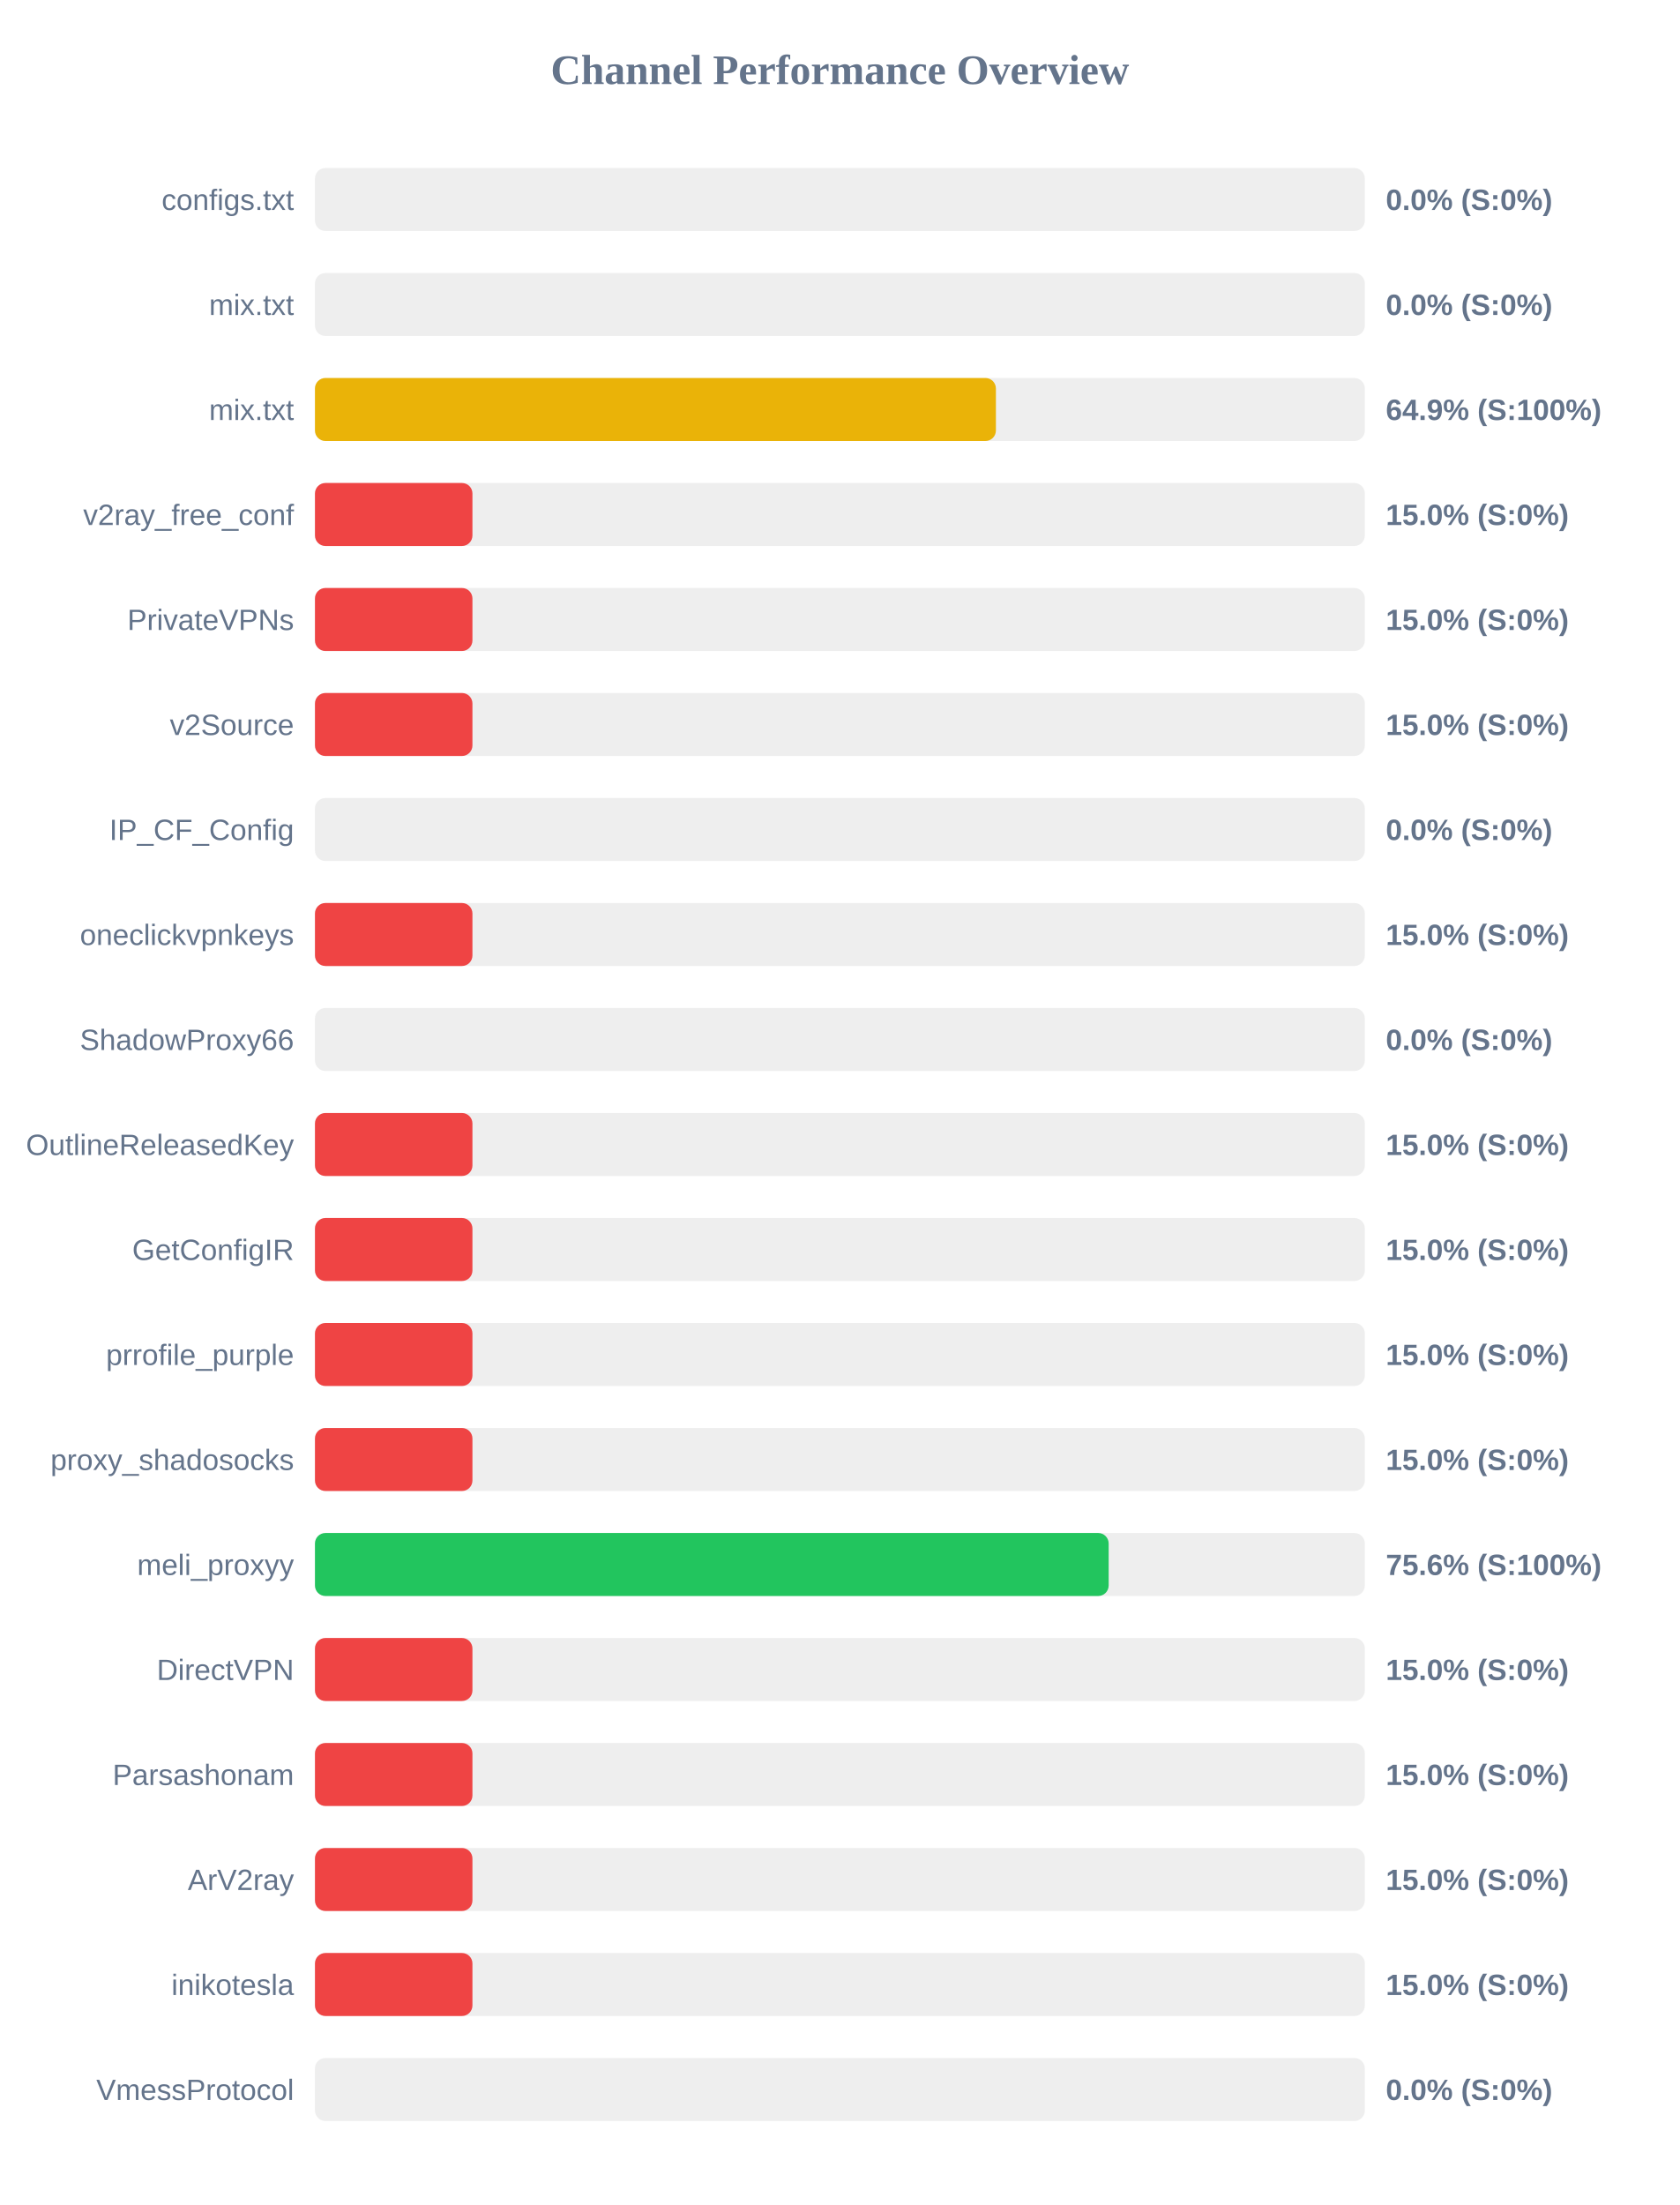
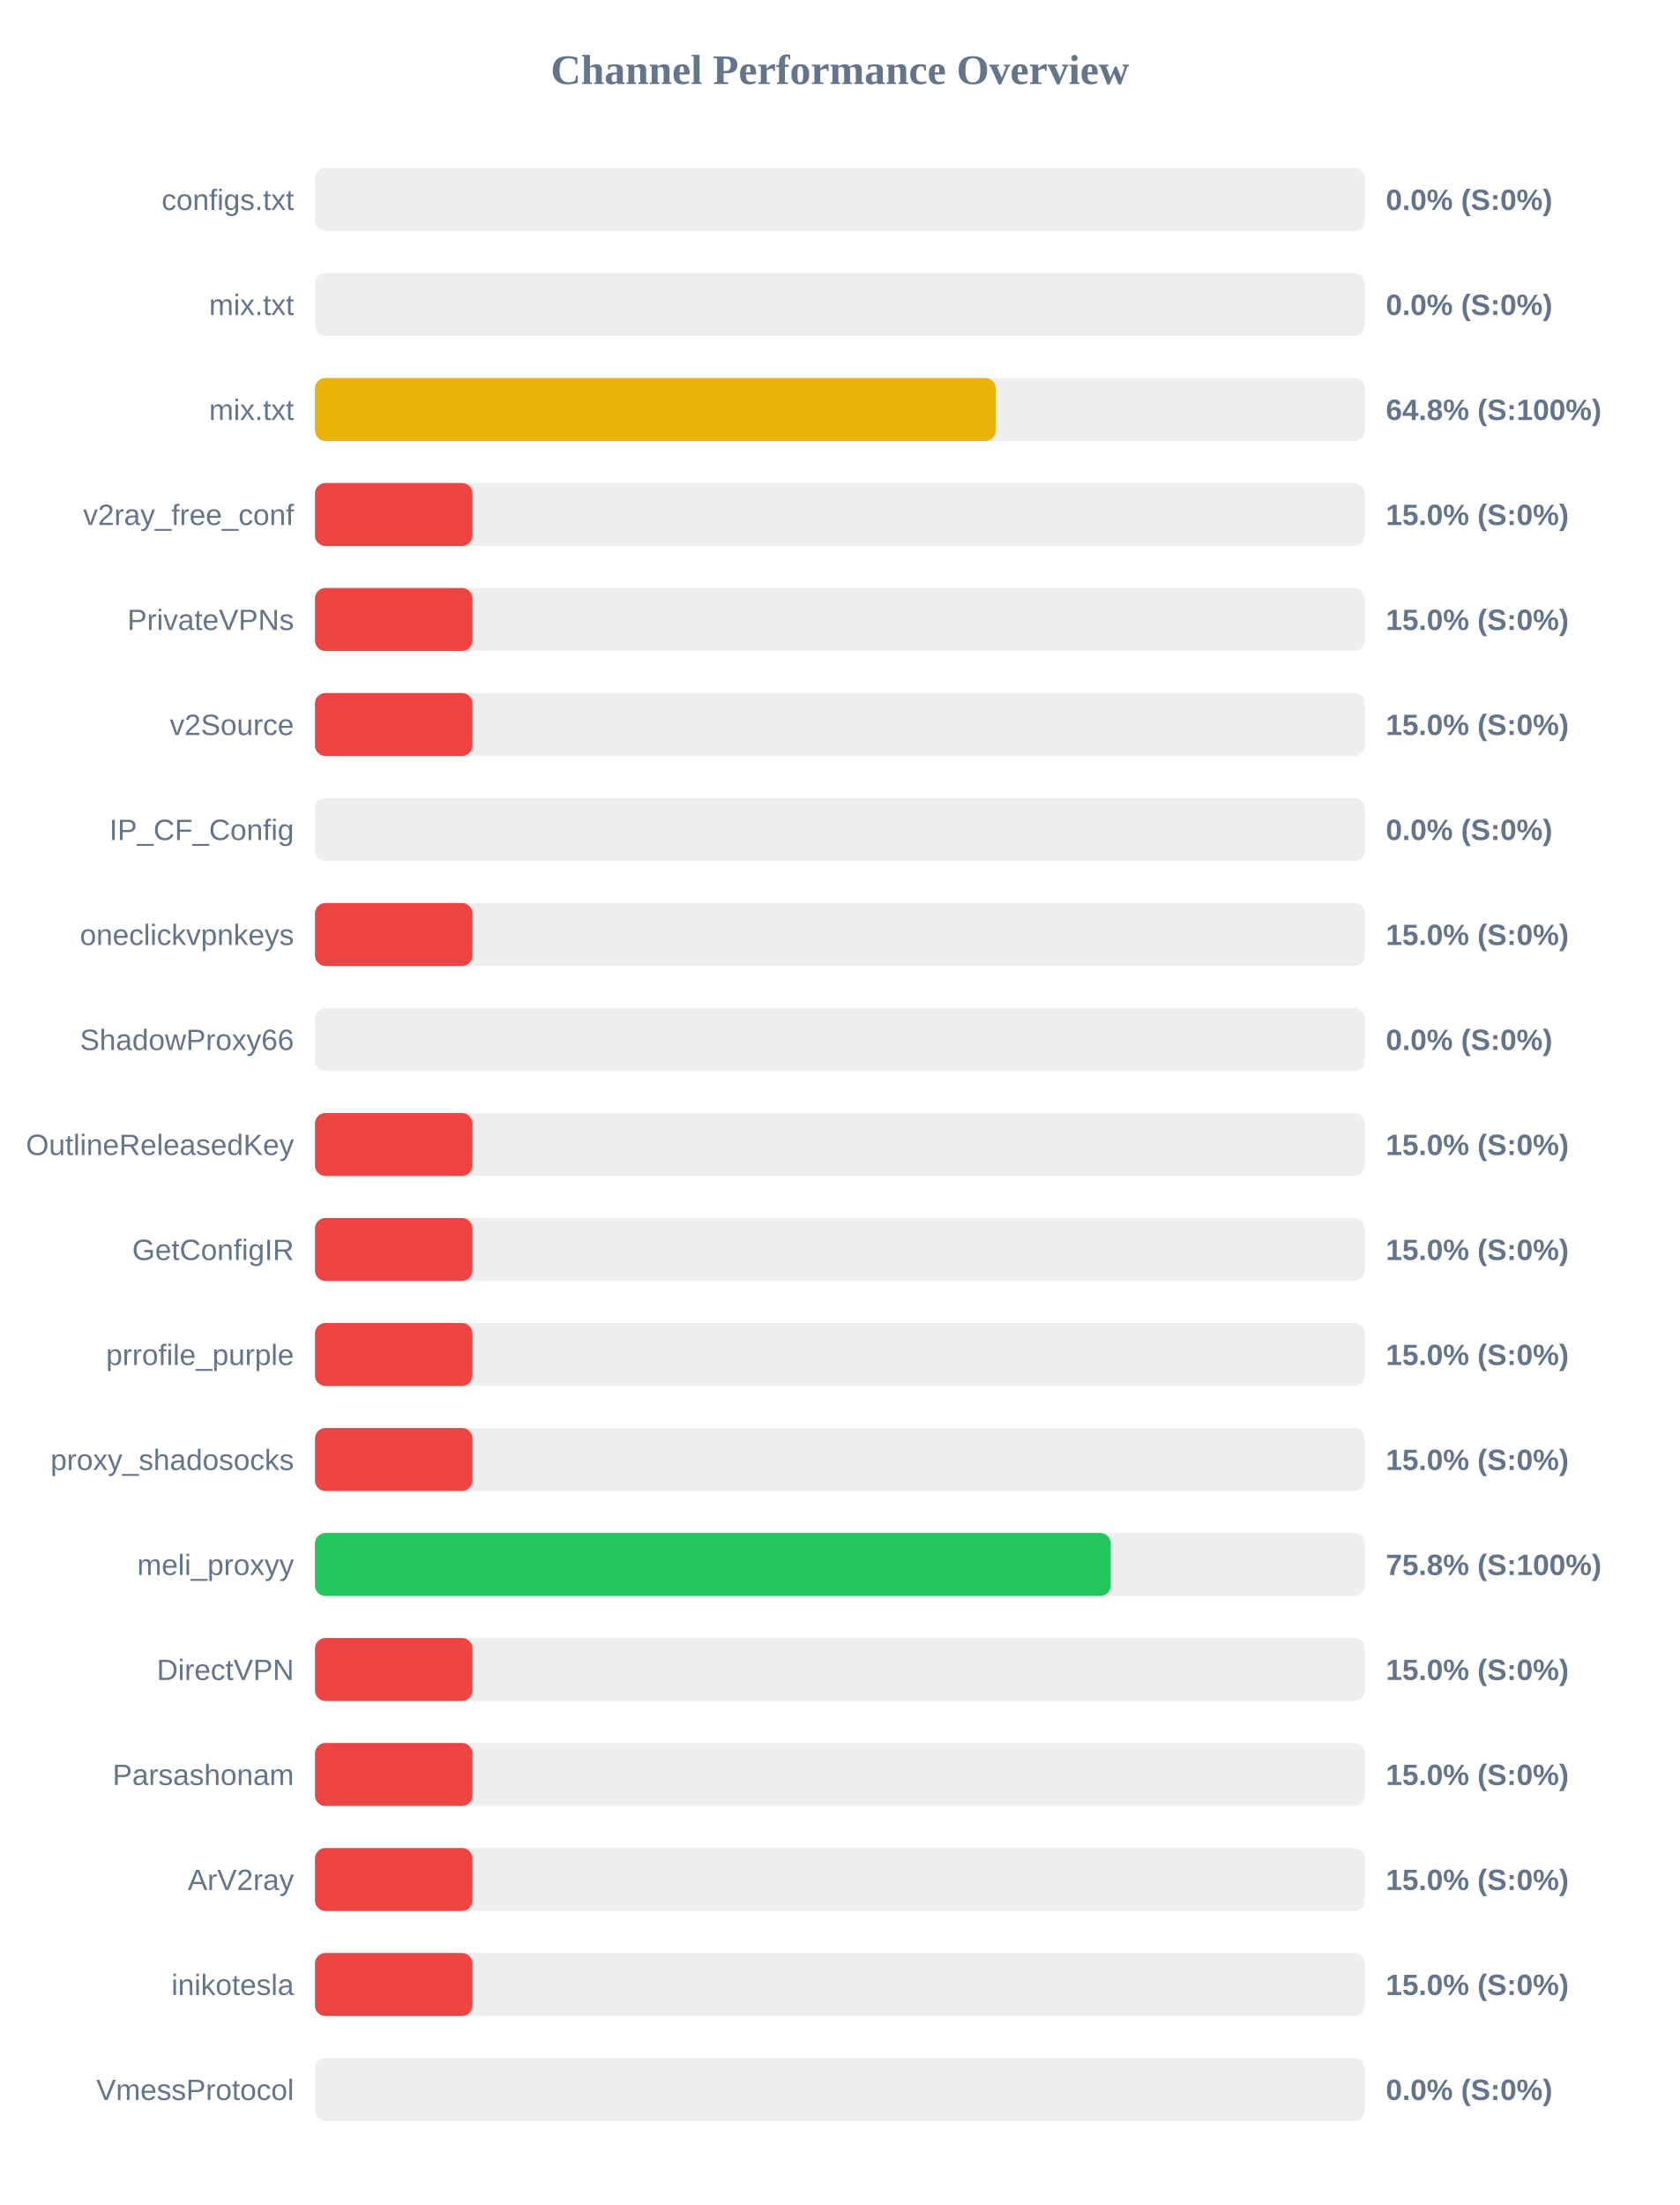
<svg xmlns="http://www.w3.org/2000/svg" width="800" height="1050" version="1.1">
  <style>
        .row { font: 14px Arial; fill: #64748b; }
        .score { font: bold 14px Arial; fill: #64748b; }
    </style>
  <text x="400" y="40" text-anchor="middle" font-size="20px" font-weight="bold" fill="#64748b">Channel Performance Overview</text>
  <rect x="150" y="80" width="500" height="30" fill="#eee" rx="5" />
  <rect x="150" y="80" width="0.0" height="30" fill="#ef4444" rx="5" />
  <text x="140" y="100" text-anchor="end" class="row">configs.txt</text>
  <text x="660" y="100" text-anchor="start" class="score">0.0% (S:0%)</text>
  <rect x="150" y="130" width="500" height="30" fill="#eee" rx="5" />
  <rect x="150" y="130" width="0.0" height="30" fill="#ef4444" rx="5" />
  <text x="140" y="150" text-anchor="end" class="row">mix.txt</text>
  <text x="660" y="150" text-anchor="start" class="score">0.0% (S:0%)</text>
  <rect x="150" y="180" width="500" height="30" fill="#eee" rx="5" />
-   <rect x="150" y="180" width="324.3" height="30" fill="#eab308" rx="5" />
+   <rect x="150" y="180" width="324.2" height="30" fill="#eab308" rx="5" />
  <text x="140" y="200" text-anchor="end" class="row">mix.txt</text>
-   <text x="660" y="200" text-anchor="start" class="score">64.9% (S:100%)</text>
+   <text x="660" y="200" text-anchor="start" class="score">64.8% (S:100%)</text>
  <rect x="150" y="230" width="500" height="30" fill="#eee" rx="5" />
  <rect x="150" y="230" width="75.0" height="30" fill="#ef4444" rx="5" />
  <text x="140" y="250" text-anchor="end" class="row">v2ray_free_conf</text>
  <text x="660" y="250" text-anchor="start" class="score">15.0% (S:0%)</text>
  <rect x="150" y="280" width="500" height="30" fill="#eee" rx="5" />
  <rect x="150" y="280" width="75.0" height="30" fill="#ef4444" rx="5" />
  <text x="140" y="300" text-anchor="end" class="row">PrivateVPNs</text>
  <text x="660" y="300" text-anchor="start" class="score">15.0% (S:0%)</text>
  <rect x="150" y="330" width="500" height="30" fill="#eee" rx="5" />
  <rect x="150" y="330" width="75.0" height="30" fill="#ef4444" rx="5" />
  <text x="140" y="350" text-anchor="end" class="row">v2Source</text>
  <text x="660" y="350" text-anchor="start" class="score">15.0% (S:0%)</text>
  <rect x="150" y="380" width="500" height="30" fill="#eee" rx="5" />
  <rect x="150" y="380" width="0.0" height="30" fill="#ef4444" rx="5" />
  <text x="140" y="400" text-anchor="end" class="row">IP_CF_Config</text>
  <text x="660" y="400" text-anchor="start" class="score">0.0% (S:0%)</text>
  <rect x="150" y="430" width="500" height="30" fill="#eee" rx="5" />
  <rect x="150" y="430" width="75.0" height="30" fill="#ef4444" rx="5" />
  <text x="140" y="450" text-anchor="end" class="row">oneclickvpnkeys</text>
  <text x="660" y="450" text-anchor="start" class="score">15.0% (S:0%)</text>
  <rect x="150" y="480" width="500" height="30" fill="#eee" rx="5" />
  <rect x="150" y="480" width="0.0" height="30" fill="#ef4444" rx="5" />
  <text x="140" y="500" text-anchor="end" class="row">ShadowProxy66</text>
  <text x="660" y="500" text-anchor="start" class="score">0.0% (S:0%)</text>
  <rect x="150" y="530" width="500" height="30" fill="#eee" rx="5" />
  <rect x="150" y="530" width="75.0" height="30" fill="#ef4444" rx="5" />
  <text x="140" y="550" text-anchor="end" class="row">OutlineReleasedKey</text>
  <text x="660" y="550" text-anchor="start" class="score">15.0% (S:0%)</text>
  <rect x="150" y="580" width="500" height="30" fill="#eee" rx="5" />
  <rect x="150" y="580" width="75.0" height="30" fill="#ef4444" rx="5" />
  <text x="140" y="600" text-anchor="end" class="row">GetConfigIR</text>
  <text x="660" y="600" text-anchor="start" class="score">15.0% (S:0%)</text>
  <rect x="150" y="630" width="500" height="30" fill="#eee" rx="5" />
  <rect x="150" y="630" width="75.0" height="30" fill="#ef4444" rx="5" />
  <text x="140" y="650" text-anchor="end" class="row">prrofile_purple</text>
  <text x="660" y="650" text-anchor="start" class="score">15.0% (S:0%)</text>
  <rect x="150" y="680" width="500" height="30" fill="#eee" rx="5" />
  <rect x="150" y="680" width="75.0" height="30" fill="#ef4444" rx="5" />
  <text x="140" y="700" text-anchor="end" class="row">proxy_shadosocks</text>
  <text x="660" y="700" text-anchor="start" class="score">15.0% (S:0%)</text>
  <rect x="150" y="730" width="500" height="30" fill="#eee" rx="5" />
-   <rect x="150" y="730" width="378.0" height="30" fill="#22c55e" rx="5" />
+   <rect x="150" y="730" width="379.0" height="30" fill="#22c55e" rx="5" />
  <text x="140" y="750" text-anchor="end" class="row">meli_proxyy</text>
-   <text x="660" y="750" text-anchor="start" class="score">75.6% (S:100%)</text>
+   <text x="660" y="750" text-anchor="start" class="score">75.8% (S:100%)</text>
  <rect x="150" y="780" width="500" height="30" fill="#eee" rx="5" />
  <rect x="150" y="780" width="75.0" height="30" fill="#ef4444" rx="5" />
  <text x="140" y="800" text-anchor="end" class="row">DirectVPN</text>
  <text x="660" y="800" text-anchor="start" class="score">15.0% (S:0%)</text>
  <rect x="150" y="830" width="500" height="30" fill="#eee" rx="5" />
  <rect x="150" y="830" width="75.0" height="30" fill="#ef4444" rx="5" />
  <text x="140" y="850" text-anchor="end" class="row">Parsashonam</text>
  <text x="660" y="850" text-anchor="start" class="score">15.0% (S:0%)</text>
  <rect x="150" y="880" width="500" height="30" fill="#eee" rx="5" />
  <rect x="150" y="880" width="75.0" height="30" fill="#ef4444" rx="5" />
  <text x="140" y="900" text-anchor="end" class="row">ArV2ray</text>
  <text x="660" y="900" text-anchor="start" class="score">15.0% (S:0%)</text>
  <rect x="150" y="930" width="500" height="30" fill="#eee" rx="5" />
  <rect x="150" y="930" width="75.0" height="30" fill="#ef4444" rx="5" />
  <text x="140" y="950" text-anchor="end" class="row">inikotesla</text>
  <text x="660" y="950" text-anchor="start" class="score">15.0% (S:0%)</text>
  <rect x="150" y="980" width="500" height="30" fill="#eee" rx="5" />
  <rect x="150" y="980" width="0.0" height="30" fill="#ef4444" rx="5" />
  <text x="140" y="1000" text-anchor="end" class="row">VmessProtocol</text>
  <text x="660" y="1000" text-anchor="start" class="score">0.0% (S:0%)</text>
</svg>
